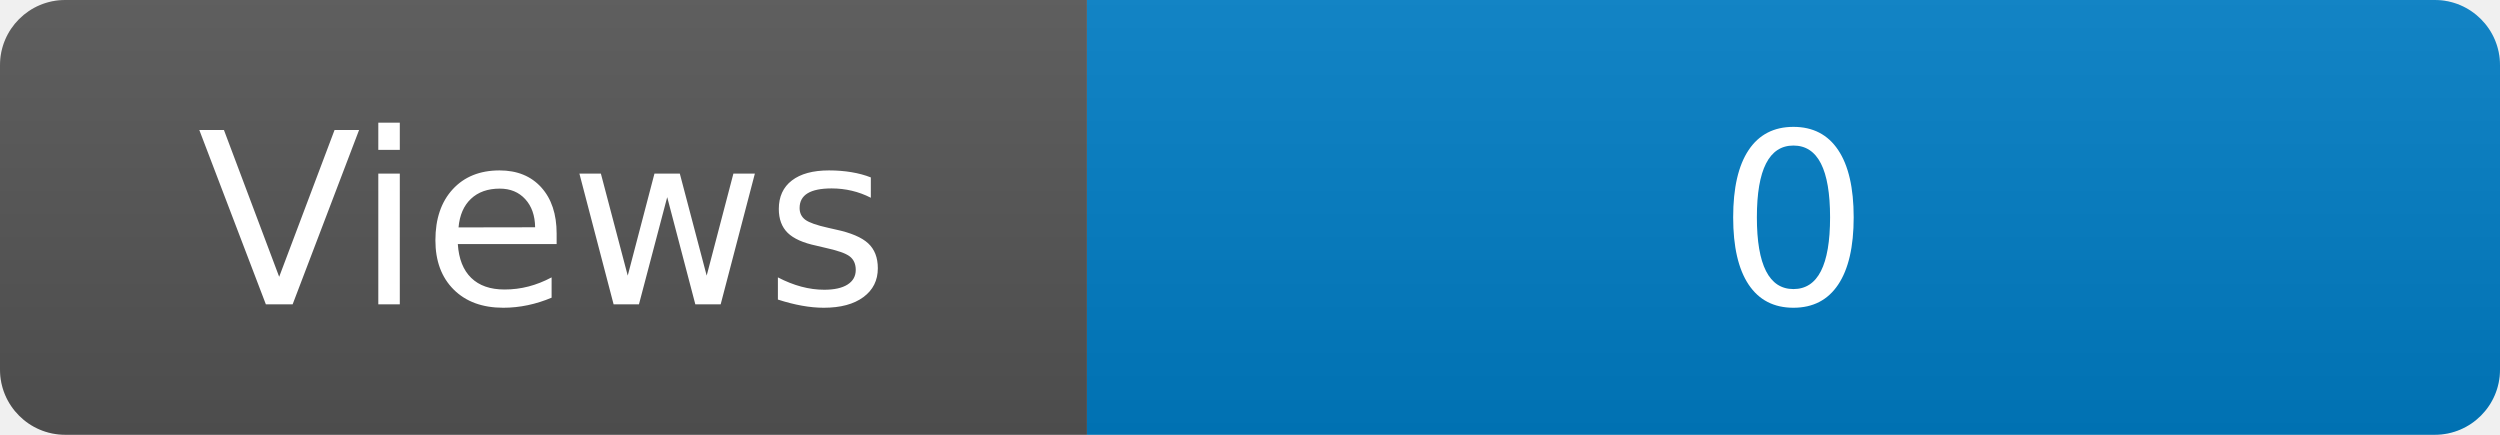
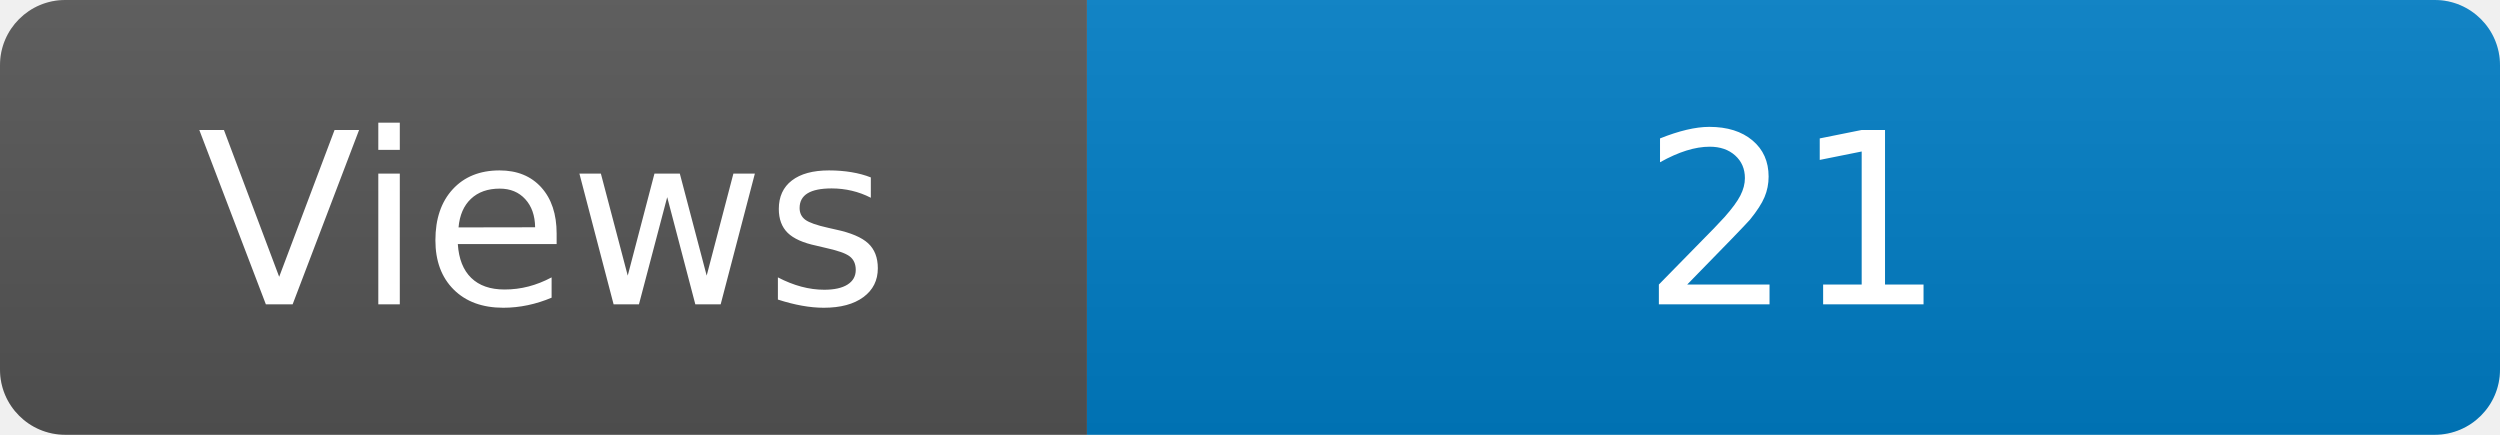
<svg xmlns="http://www.w3.org/2000/svg" width="115" height="20" role="img" aria-label="Maintained?: yes">
  <linearGradient id="s" x2="0" y2="100%">
    <stop offset="0" stop-color="#bbb" stop-opacity=".1" />
    <stop offset="1" stop-opacity=".1" />
  </linearGradient>
  <clipPath id="r">
    <rect width="115" height="20" rx="3" fill="#fff" />
  </clipPath>
  <g clip-path="url(#r)">
    <rect width="50" height="20" fill="#555" />
    <rect x="50" width="160" height="20" fill="#007ec6" />
    <rect width="115" height="20" fill="url(#s)" />
  </g>
  <g fill="#fff" text-anchor="middle" font-family="Verdana,Geneva,DejaVu Sans,sans-serif" font-size="110">
    <text x="250" y="140" transform="scale(.1)" fill="#fff">Views</text>
-     <text x="825" y="140" transform="scale(.1)" fill="#fff">0</text>
+     <text x="825" y="140" transform="scale(.1)" fill="#fff">21</text>
  </g>
</svg>
